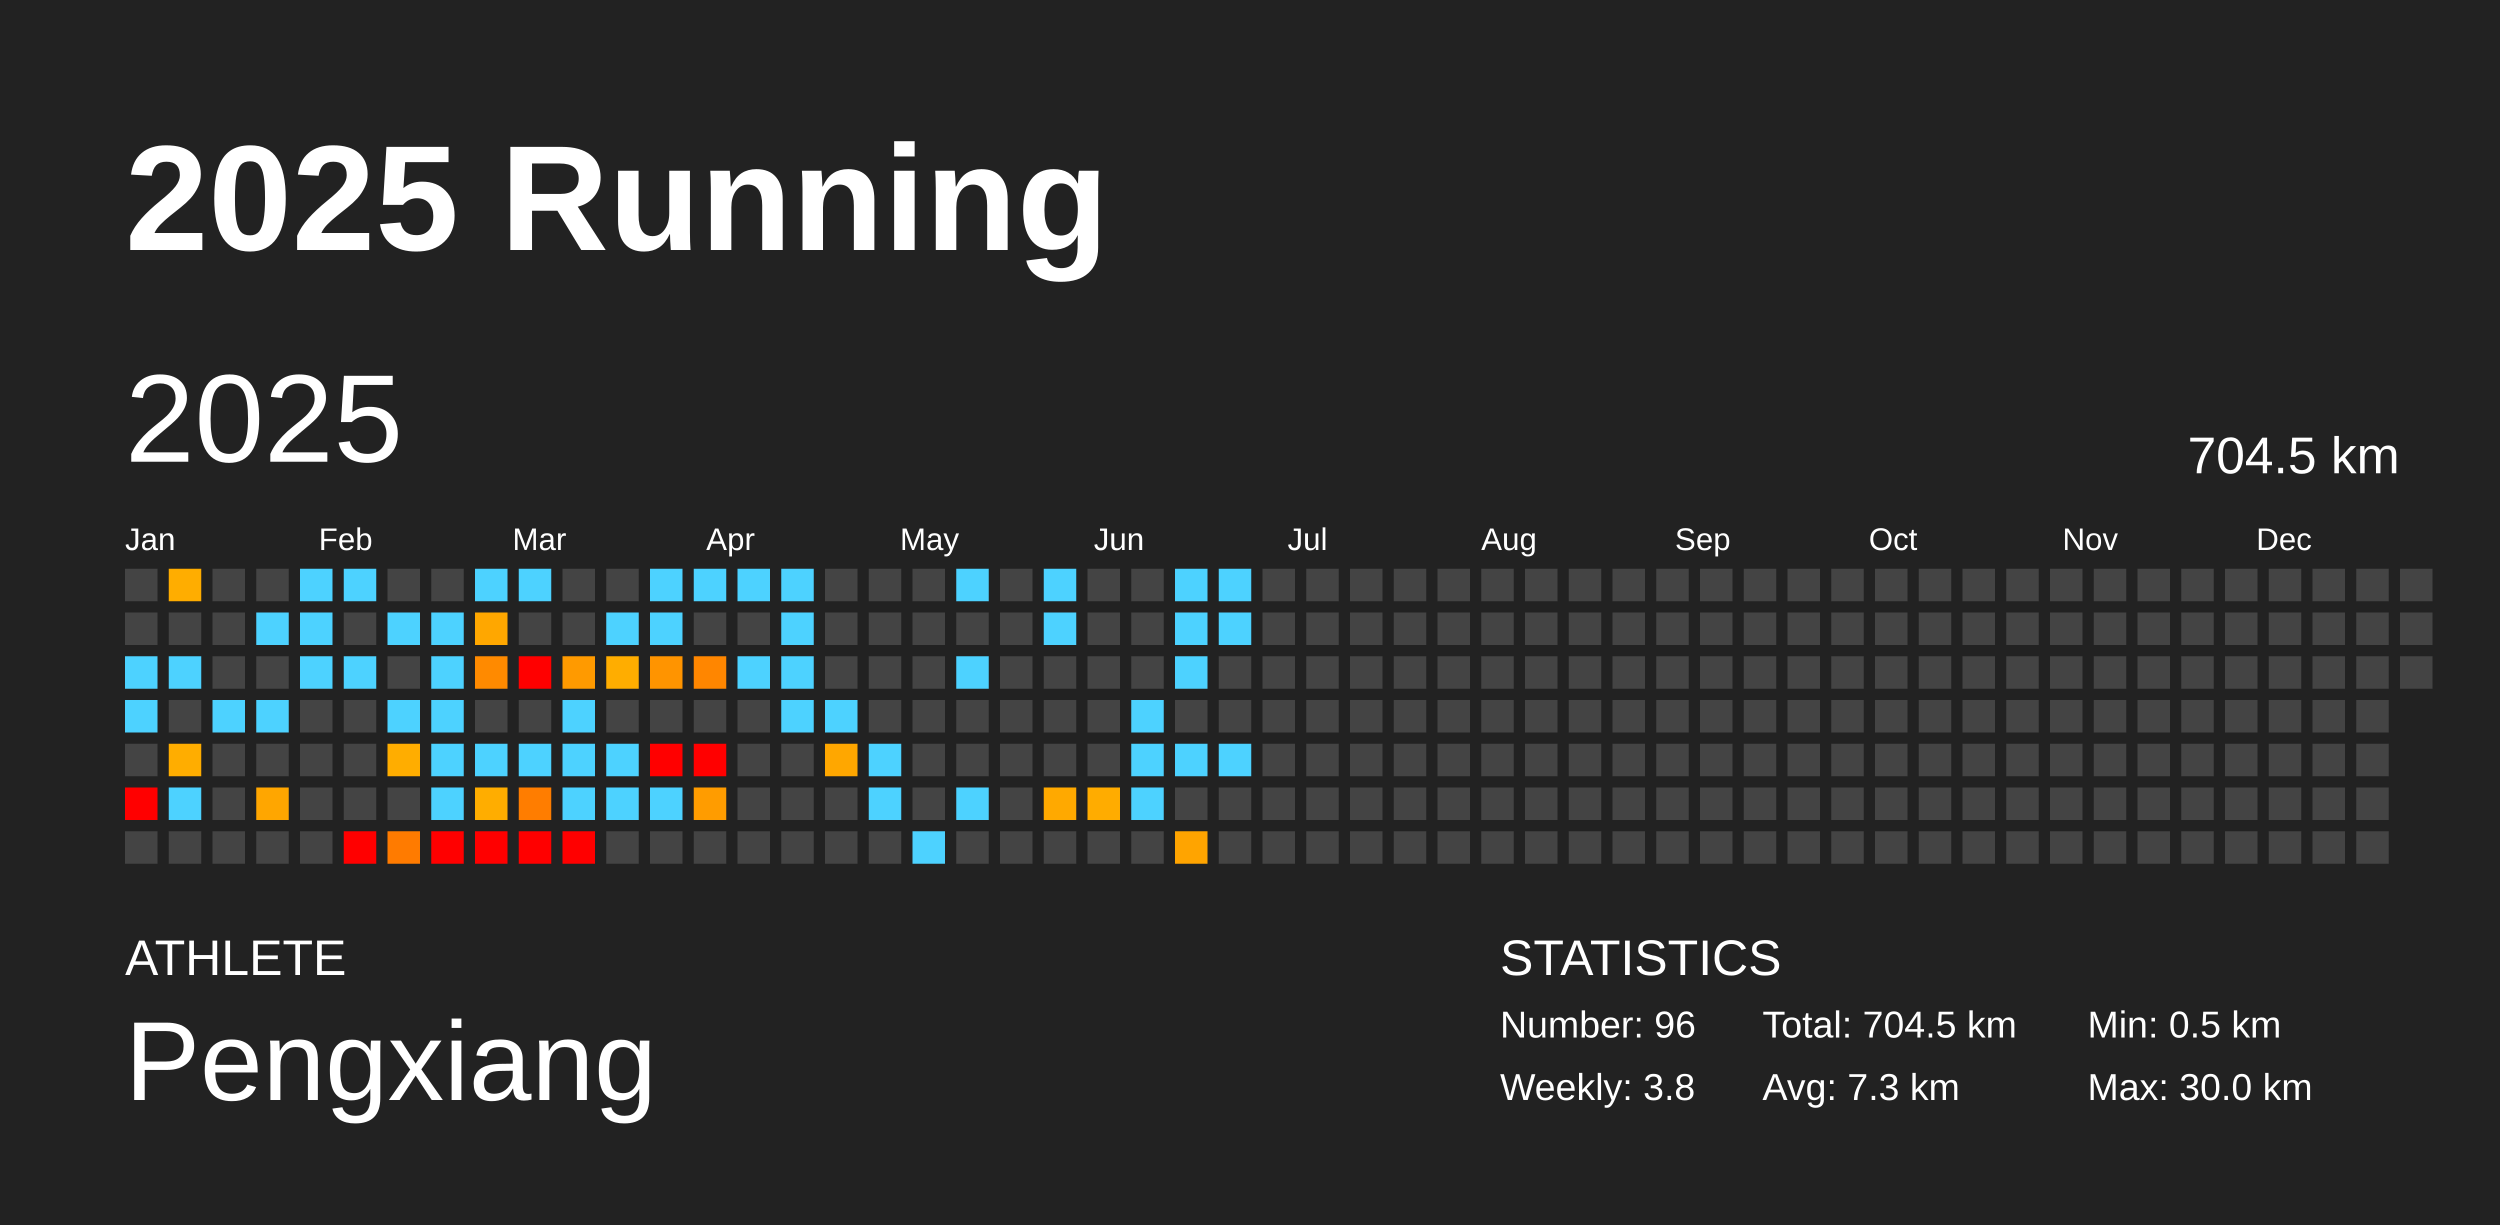
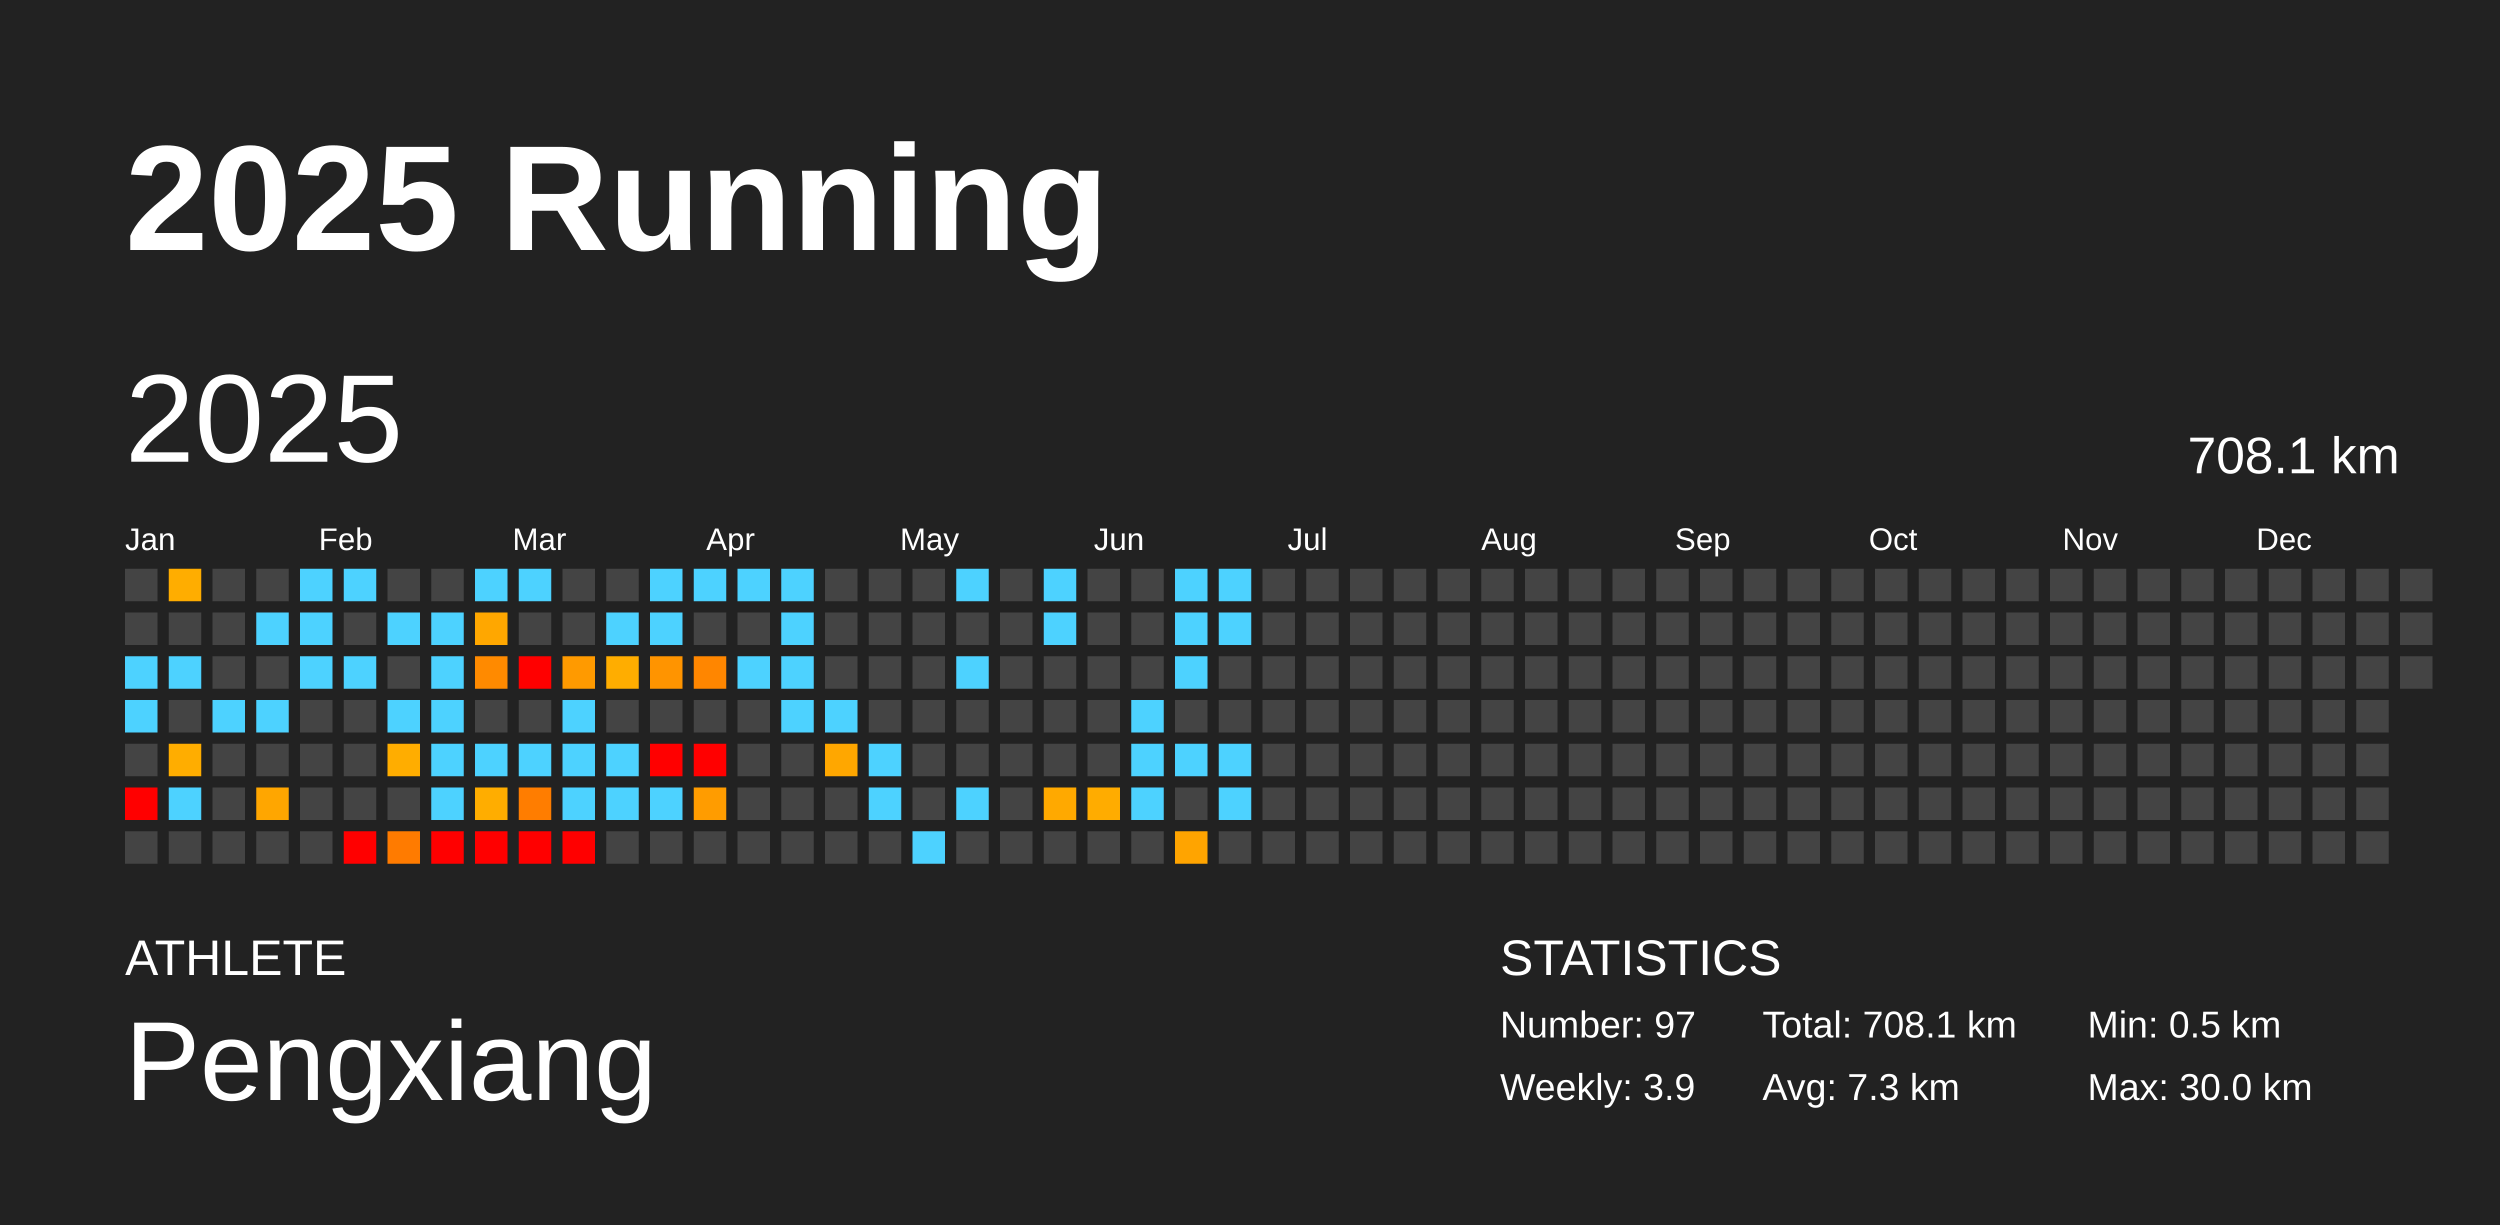
<svg xmlns="http://www.w3.org/2000/svg" baseProfile="full" height="98mm" version="1.1" viewBox="0,0,200,98" width="200mm">
  <defs />
  <rect fill="#222222" height="98" width="200" x="0" y="0" />
  <text fill="#FFFFFF" style="font-size:12px; font-family:Arial; font-weight:bold;" x="10" y="20">2025 Running</text>
  <text fill="#FFFFFF" style="font-size:4px; font-family:Arial" x="10" y="78">ATHLETE</text>
  <text fill="#FFFFFF" style="font-size:9px; font-family:Arial" x="10" y="88">Pengxiang</text>
  <text fill="#FFFFFF" style="font-size:4px; font-family:Arial" x="120" y="78">STATISTICS</text>
-   <text fill="#FFFFFF" style="font-size:3px; font-family:Arial" x="120" y="83">Number: 96</text>
-   <text fill="#FFFFFF" style="font-size:3px; font-family:Arial" x="120" y="88">Weekly: 3.8</text>
-   <text fill="#FFFFFF" style="font-size:3px; font-family:Arial" x="141" y="83">Total: 704.5 km</text>
+   <text fill="#FFFFFF" style="font-size:3px; font-family:Arial" x="120" y="83">Number: 97</text>
+   <text fill="#FFFFFF" style="font-size:3px; font-family:Arial" x="120" y="88">Weekly: 3.9</text>
+   <text fill="#FFFFFF" style="font-size:3px; font-family:Arial" x="141" y="83">Total: 708.1 km</text>
  <text fill="#FFFFFF" style="font-size:3px; font-family:Arial" x="141" y="88">Avg: 7.3 km</text>
  <text fill="#FFFFFF" style="font-size:3px; font-family:Arial" x="167" y="83">Min: 0.5 km</text>
  <text fill="#FFFFFF" style="font-size:3px; font-family:Arial" x="167" y="88">Max: 30.0 km</text>
  <text dominant-baseline="hanging" fill="#FFFFFF" style="font-size:10.0px; font-family:Arial;" x="10" y="30">2025</text>
-   <text dominant-baseline="hanging" fill="#FFFFFF" style="font-size:4.125px; font-family:Arial;" x="175" y="35">704.5 km</text>
+   <text dominant-baseline="hanging" fill="#FFFFFF" style="font-size:4.125px; font-family:Arial;" x="175" y="35">708.1 km</text>
  <text fill="#FFFFFF" style="font-size:2.5px; font-family:Arial" x="10.0" y="44">Jan</text>
  <text fill="#FFFFFF" style="font-size:2.5px; font-family:Arial" x="25.5" y="44">Feb</text>
  <text fill="#FFFFFF" style="font-size:2.5px; font-family:Arial" x="41.0" y="44">Mar</text>
  <text fill="#FFFFFF" style="font-size:2.5px; font-family:Arial" x="56.5" y="44">Apr</text>
  <text fill="#FFFFFF" style="font-size:2.5px; font-family:Arial" x="72.0" y="44">May</text>
  <text fill="#FFFFFF" style="font-size:2.5px; font-family:Arial" x="87.5" y="44">Jun</text>
  <text fill="#FFFFFF" style="font-size:2.5px; font-family:Arial" x="103.0" y="44">Jul</text>
  <text fill="#FFFFFF" style="font-size:2.5px; font-family:Arial" x="118.5" y="44">Aug</text>
  <text fill="#FFFFFF" style="font-size:2.5px; font-family:Arial" x="134.0" y="44">Sep</text>
  <text fill="#FFFFFF" style="font-size:2.5px; font-family:Arial" x="149.5" y="44">Oct</text>
  <text fill="#FFFFFF" style="font-size:2.5px; font-family:Arial" x="165.0" y="44">Nov</text>
  <text fill="#FFFFFF" style="font-size:2.5px; font-family:Arial" x="180.5" y="44">Dec</text>
  <rect fill="#444444" height="2.6" width="2.6" x="10.0" y="45.5" />
  <rect fill="#444444" height="2.6" width="2.6" x="10.0" y="49.0" />
  <rect fill="#4dd2ff" height="2.6" width="2.6" x="10.0" y="52.5" />
  <rect fill="#4dd2ff" height="2.6" width="2.6" x="10.0" y="56.0" />
  <rect fill="#444444" height="2.6" width="2.6" x="10.0" y="59.5" />
  <rect fill="red" height="2.6" width="2.6" x="10.0" y="63.0" />
  <rect fill="#444444" height="2.6" width="2.6" x="10.0" y="66.5" />
  <rect fill="#ffad00" height="2.6" width="2.6" x="13.5" y="45.5" />
  <rect fill="#444444" height="2.6" width="2.6" x="13.5" y="49.0" />
  <rect fill="#4dd2ff" height="2.6" width="2.6" x="13.5" y="52.5" />
  <rect fill="#444444" height="2.6" width="2.6" x="13.5" y="56.0" />
  <rect fill="#ffad00" height="2.6" width="2.6" x="13.5" y="59.5" />
  <rect fill="#4dd2ff" height="2.6" width="2.6" x="13.5" y="63.0" />
  <rect fill="#444444" height="2.6" width="2.6" x="13.5" y="66.5" />
  <rect fill="#444444" height="2.6" width="2.6" x="17.0" y="45.5" />
  <rect fill="#444444" height="2.6" width="2.6" x="17.0" y="49.0" />
  <rect fill="#444444" height="2.6" width="2.6" x="17.0" y="52.5" />
  <rect fill="#4dd2ff" height="2.6" width="2.6" x="17.0" y="56.0" />
  <rect fill="#444444" height="2.6" width="2.6" x="17.0" y="59.5" />
  <rect fill="#444444" height="2.6" width="2.6" x="17.0" y="63.0" />
  <rect fill="#444444" height="2.6" width="2.6" x="17.0" y="66.5" />
  <rect fill="#444444" height="2.6" width="2.6" x="20.5" y="45.5" />
  <rect fill="#4dd2ff" height="2.6" width="2.6" x="20.5" y="49.0" />
  <rect fill="#444444" height="2.6" width="2.6" x="20.5" y="52.5" />
  <rect fill="#4dd2ff" height="2.6" width="2.6" x="20.5" y="56.0" />
  <rect fill="#444444" height="2.6" width="2.6" x="20.5" y="59.5" />
  <rect fill="#ffa600" height="2.6" width="2.6" x="20.5" y="63.0" />
  <rect fill="#444444" height="2.6" width="2.6" x="20.5" y="66.5" />
  <rect fill="#4dd2ff" height="2.6" width="2.6" x="24.0" y="45.5" />
  <rect fill="#4dd2ff" height="2.6" width="2.6" x="24.0" y="49.0" />
  <rect fill="#4dd2ff" height="2.6" width="2.6" x="24.0" y="52.5" />
  <rect fill="#444444" height="2.6" width="2.6" x="24.0" y="56.0" />
  <rect fill="#444444" height="2.6" width="2.6" x="24.0" y="59.5" />
  <rect fill="#444444" height="2.6" width="2.6" x="24.0" y="63.0" />
  <rect fill="#444444" height="2.6" width="2.6" x="24.0" y="66.5" />
  <rect fill="#4dd2ff" height="2.6" width="2.6" x="27.5" y="45.5" />
  <rect fill="#444444" height="2.6" width="2.6" x="27.5" y="49.0" />
  <rect fill="#4dd2ff" height="2.6" width="2.6" x="27.5" y="52.5" />
  <rect fill="#444444" height="2.6" width="2.6" x="27.5" y="56.0" />
  <rect fill="#444444" height="2.6" width="2.6" x="27.5" y="59.5" />
  <rect fill="#444444" height="2.6" width="2.6" x="27.5" y="63.0" />
  <rect fill="red" height="2.6" width="2.6" x="27.5" y="66.5" />
  <rect fill="#444444" height="2.6" width="2.6" x="31.0" y="45.5" />
  <rect fill="#4dd2ff" height="2.6" width="2.6" x="31.0" y="49.0" />
  <rect fill="#444444" height="2.6" width="2.6" x="31.0" y="52.5" />
  <rect fill="#4dd2ff" height="2.6" width="2.6" x="31.0" y="56.0" />
  <rect fill="#ffad00" height="2.6" width="2.6" x="31.0" y="59.5" />
  <rect fill="#444444" height="2.6" width="2.6" x="31.0" y="63.0" />
  <rect fill="#ff7b00" height="2.6" width="2.6" x="31.0" y="66.5" />
  <rect fill="#444444" height="2.6" width="2.6" x="34.5" y="45.5" />
  <rect fill="#4dd2ff" height="2.6" width="2.6" x="34.5" y="49.0" />
  <rect fill="#4dd2ff" height="2.6" width="2.6" x="34.5" y="52.5" />
  <rect fill="#4dd2ff" height="2.6" width="2.6" x="34.5" y="56.0" />
  <rect fill="#4dd2ff" height="2.6" width="2.6" x="34.5" y="59.5" />
  <rect fill="#4dd2ff" height="2.6" width="2.6" x="34.5" y="63.0" />
  <rect fill="red" height="2.6" width="2.6" x="34.5" y="66.5" />
  <rect fill="#4dd2ff" height="2.6" width="2.6" x="38.0" y="45.5" />
  <rect fill="#ffa700" height="2.6" width="2.6" x="38.0" y="49.0" />
  <rect fill="#ff8a00" height="2.6" width="2.6" x="38.0" y="52.5" />
  <rect fill="#444444" height="2.6" width="2.6" x="38.0" y="56.0" />
  <rect fill="#4dd2ff" height="2.6" width="2.6" x="38.0" y="59.5" />
  <rect fill="#ffad00" height="2.6" width="2.6" x="38.0" y="63.0" />
  <rect fill="red" height="2.6" width="2.6" x="38.0" y="66.5" />
  <rect fill="#4dd2ff" height="2.6" width="2.6" x="41.5" y="45.5" />
  <rect fill="#444444" height="2.6" width="2.6" x="41.5" y="49.0" />
  <rect fill="red" height="2.6" width="2.6" x="41.5" y="52.5" />
  <rect fill="#444444" height="2.6" width="2.6" x="41.5" y="56.0" />
  <rect fill="#4dd2ff" height="2.6" width="2.6" x="41.5" y="59.5" />
  <rect fill="#ff7d00" height="2.6" width="2.6" x="41.5" y="63.0" />
  <rect fill="red" height="2.6" width="2.6" x="41.5" y="66.5" />
  <rect fill="#444444" height="2.6" width="2.6" x="45.0" y="45.5" />
  <rect fill="#444444" height="2.6" width="2.6" x="45.0" y="49.0" />
  <rect fill="#ff9a00" height="2.6" width="2.6" x="45.0" y="52.5" />
  <rect fill="#4dd2ff" height="2.6" width="2.6" x="45.0" y="56.0" />
  <rect fill="#4dd2ff" height="2.6" width="2.6" x="45.0" y="59.5" />
  <rect fill="#4dd2ff" height="2.6" width="2.6" x="45.0" y="63.0" />
  <rect fill="red" height="2.6" width="2.6" x="45.0" y="66.5" />
  <rect fill="#444444" height="2.6" width="2.6" x="48.5" y="45.5" />
  <rect fill="#4dd2ff" height="2.6" width="2.6" x="48.5" y="49.0" />
  <rect fill="#ffad00" height="2.6" width="2.6" x="48.5" y="52.5" />
  <rect fill="#444444" height="2.6" width="2.6" x="48.5" y="56.0" />
  <rect fill="#4dd2ff" height="2.6" width="2.6" x="48.5" y="59.5" />
  <rect fill="#4dd2ff" height="2.6" width="2.6" x="48.5" y="63.0" />
  <rect fill="#444444" height="2.6" width="2.6" x="48.5" y="66.5" />
  <rect fill="#4dd2ff" height="2.6" width="2.6" x="52.0" y="45.5" />
  <rect fill="#4dd2ff" height="2.6" width="2.6" x="52.0" y="49.0" />
  <rect fill="#ff9400" height="2.6" width="2.6" x="52.0" y="52.5" />
  <rect fill="#444444" height="2.6" width="2.6" x="52.0" y="56.0" />
  <rect fill="red" height="2.6" width="2.6" x="52.0" y="59.5" />
  <rect fill="#4dd2ff" height="2.6" width="2.6" x="52.0" y="63.0" />
  <rect fill="#444444" height="2.6" width="2.6" x="52.0" y="66.5" />
  <rect fill="#4dd2ff" height="2.6" width="2.6" x="55.5" y="45.5" />
  <rect fill="#444444" height="2.6" width="2.6" x="55.5" y="49.0" />
  <rect fill="#ff8600" height="2.6" width="2.6" x="55.5" y="52.5" />
  <rect fill="#444444" height="2.6" width="2.6" x="55.5" y="56.0" />
  <rect fill="red" height="2.6" width="2.6" x="55.5" y="59.5" />
  <rect fill="#ff9c00" height="2.6" width="2.6" x="55.5" y="63.0" />
  <rect fill="#444444" height="2.6" width="2.6" x="55.5" y="66.5" />
  <rect fill="#4dd2ff" height="2.6" width="2.6" x="59.0" y="45.5" />
  <rect fill="#444444" height="2.6" width="2.6" x="59.0" y="49.0" />
  <rect fill="#4dd2ff" height="2.6" width="2.6" x="59.0" y="52.5" />
  <rect fill="#444444" height="2.6" width="2.6" x="59.0" y="56.0" />
  <rect fill="#444444" height="2.6" width="2.6" x="59.0" y="59.5" />
  <rect fill="#444444" height="2.6" width="2.6" x="59.0" y="63.0" />
  <rect fill="#444444" height="2.6" width="2.6" x="59.0" y="66.5" />
  <rect fill="#4dd2ff" height="2.6" width="2.6" x="62.5" y="45.5" />
  <rect fill="#4dd2ff" height="2.6" width="2.6" x="62.5" y="49.0" />
  <rect fill="#4dd2ff" height="2.6" width="2.6" x="62.5" y="52.5" />
  <rect fill="#4dd2ff" height="2.6" width="2.6" x="62.5" y="56.0" />
  <rect fill="#444444" height="2.6" width="2.6" x="62.5" y="59.5" />
  <rect fill="#444444" height="2.6" width="2.6" x="62.5" y="63.0" />
  <rect fill="#444444" height="2.6" width="2.6" x="62.5" y="66.5" />
  <rect fill="#444444" height="2.6" width="2.6" x="66.0" y="45.5" />
  <rect fill="#444444" height="2.6" width="2.6" x="66.0" y="49.0" />
  <rect fill="#444444" height="2.6" width="2.6" x="66.0" y="52.5" />
  <rect fill="#4dd2ff" height="2.6" width="2.6" x="66.0" y="56.0" />
  <rect fill="#ffa700" height="2.6" width="2.6" x="66.0" y="59.5" />
  <rect fill="#444444" height="2.6" width="2.6" x="66.0" y="63.0" />
  <rect fill="#444444" height="2.6" width="2.6" x="66.0" y="66.5" />
  <rect fill="#444444" height="2.6" width="2.6" x="69.5" y="45.5" />
  <rect fill="#444444" height="2.6" width="2.6" x="69.5" y="49.0" />
  <rect fill="#444444" height="2.6" width="2.6" x="69.5" y="52.5" />
  <rect fill="#444444" height="2.6" width="2.6" x="69.5" y="56.0" />
  <rect fill="#4dd2ff" height="2.6" width="2.6" x="69.5" y="59.5" />
  <rect fill="#4dd2ff" height="2.6" width="2.6" x="69.5" y="63.0" />
  <rect fill="#444444" height="2.6" width="2.6" x="69.5" y="66.5" />
  <rect fill="#444444" height="2.6" width="2.6" x="73.0" y="45.5" />
  <rect fill="#444444" height="2.6" width="2.6" x="73.0" y="49.0" />
  <rect fill="#444444" height="2.6" width="2.6" x="73.0" y="52.5" />
  <rect fill="#444444" height="2.6" width="2.6" x="73.0" y="56.0" />
  <rect fill="#444444" height="2.6" width="2.6" x="73.0" y="59.5" />
  <rect fill="#444444" height="2.6" width="2.6" x="73.0" y="63.0" />
  <rect fill="#4dd2ff" height="2.6" width="2.6" x="73.0" y="66.5" />
  <rect fill="#4dd2ff" height="2.6" width="2.6" x="76.5" y="45.5" />
  <rect fill="#444444" height="2.6" width="2.6" x="76.5" y="49.0" />
  <rect fill="#4dd2ff" height="2.6" width="2.6" x="76.5" y="52.5" />
  <rect fill="#444444" height="2.6" width="2.6" x="76.5" y="56.0" />
  <rect fill="#444444" height="2.6" width="2.6" x="76.5" y="59.5" />
  <rect fill="#4dd2ff" height="2.6" width="2.6" x="76.5" y="63.0" />
  <rect fill="#444444" height="2.6" width="2.6" x="76.5" y="66.5" />
  <rect fill="#444444" height="2.6" width="2.6" x="80.0" y="45.5" />
  <rect fill="#444444" height="2.6" width="2.6" x="80.0" y="49.0" />
  <rect fill="#444444" height="2.6" width="2.6" x="80.0" y="52.5" />
  <rect fill="#444444" height="2.6" width="2.6" x="80.0" y="56.0" />
  <rect fill="#444444" height="2.6" width="2.6" x="80.0" y="59.5" />
  <rect fill="#444444" height="2.6" width="2.6" x="80.0" y="63.0" />
  <rect fill="#444444" height="2.6" width="2.6" x="80.0" y="66.5" />
  <rect fill="#4dd2ff" height="2.6" width="2.6" x="83.5" y="45.5" />
  <rect fill="#4dd2ff" height="2.6" width="2.6" x="83.5" y="49.0" />
  <rect fill="#444444" height="2.6" width="2.6" x="83.5" y="52.5" />
  <rect fill="#444444" height="2.6" width="2.6" x="83.5" y="56.0" />
  <rect fill="#444444" height="2.6" width="2.6" x="83.5" y="59.5" />
  <rect fill="#ffa900" height="2.6" width="2.6" x="83.5" y="63.0" />
  <rect fill="#444444" height="2.6" width="2.6" x="83.5" y="66.5" />
  <rect fill="#444444" height="2.6" width="2.6" x="87.0" y="45.5" />
  <rect fill="#444444" height="2.6" width="2.6" x="87.0" y="49.0" />
  <rect fill="#444444" height="2.6" width="2.6" x="87.0" y="52.5" />
  <rect fill="#444444" height="2.6" width="2.6" x="87.0" y="56.0" />
  <rect fill="#444444" height="2.6" width="2.6" x="87.0" y="59.5" />
  <rect fill="#ffac00" height="2.6" width="2.6" x="87.0" y="63.0" />
  <rect fill="#444444" height="2.6" width="2.6" x="87.0" y="66.5" />
  <rect fill="#444444" height="2.6" width="2.6" x="90.5" y="45.5" />
  <rect fill="#444444" height="2.6" width="2.6" x="90.5" y="49.0" />
  <rect fill="#444444" height="2.6" width="2.6" x="90.5" y="52.5" />
  <rect fill="#4dd2ff" height="2.6" width="2.6" x="90.5" y="56.0" />
  <rect fill="#4dd2ff" height="2.6" width="2.6" x="90.5" y="59.5" />
  <rect fill="#4dd2ff" height="2.6" width="2.6" x="90.5" y="63.0" />
  <rect fill="#444444" height="2.6" width="2.6" x="90.5" y="66.5" />
  <rect fill="#4dd2ff" height="2.6" width="2.6" x="94.0" y="45.5" />
  <rect fill="#4dd2ff" height="2.6" width="2.6" x="94.0" y="49.0" />
  <rect fill="#4dd2ff" height="2.6" width="2.6" x="94.0" y="52.5" />
  <rect fill="#444444" height="2.6" width="2.6" x="94.0" y="56.0" />
  <rect fill="#4dd2ff" height="2.6" width="2.6" x="94.0" y="59.5" />
  <rect fill="#444444" height="2.6" width="2.6" x="94.0" y="63.0" />
  <rect fill="#ffa400" height="2.6" width="2.6" x="94.0" y="66.5" />
  <rect fill="#4dd2ff" height="2.6" width="2.6" x="97.5" y="45.5" />
  <rect fill="#4dd2ff" height="2.6" width="2.6" x="97.5" y="49.0" />
  <rect fill="#444444" height="2.6" width="2.6" x="97.5" y="52.5" />
  <rect fill="#444444" height="2.6" width="2.6" x="97.5" y="56.0" />
  <rect fill="#4dd2ff" height="2.6" width="2.6" x="97.5" y="59.5" />
-   <rect fill="#444444" height="2.6" width="2.6" x="97.5" y="63.0" />
+   <rect fill="#4dd2ff" height="2.6" width="2.6" x="97.5" y="63.0" />
  <rect fill="#444444" height="2.6" width="2.6" x="97.5" y="66.5" />
  <rect fill="#444444" height="2.6" width="2.6" x="101.0" y="45.5" />
  <rect fill="#444444" height="2.6" width="2.6" x="101.0" y="49.0" />
  <rect fill="#444444" height="2.6" width="2.6" x="101.0" y="52.5" />
  <rect fill="#444444" height="2.6" width="2.6" x="101.0" y="56.0" />
  <rect fill="#444444" height="2.6" width="2.6" x="101.0" y="59.5" />
  <rect fill="#444444" height="2.6" width="2.6" x="101.0" y="63.0" />
  <rect fill="#444444" height="2.6" width="2.6" x="101.0" y="66.5" />
  <rect fill="#444444" height="2.6" width="2.6" x="104.5" y="45.5" />
  <rect fill="#444444" height="2.6" width="2.6" x="104.5" y="49.0" />
  <rect fill="#444444" height="2.6" width="2.6" x="104.5" y="52.5" />
  <rect fill="#444444" height="2.6" width="2.6" x="104.5" y="56.0" />
  <rect fill="#444444" height="2.6" width="2.6" x="104.5" y="59.5" />
  <rect fill="#444444" height="2.6" width="2.6" x="104.5" y="63.0" />
  <rect fill="#444444" height="2.6" width="2.6" x="104.5" y="66.5" />
  <rect fill="#444444" height="2.6" width="2.6" x="108.0" y="45.5" />
  <rect fill="#444444" height="2.6" width="2.6" x="108.0" y="49.0" />
  <rect fill="#444444" height="2.6" width="2.6" x="108.0" y="52.5" />
  <rect fill="#444444" height="2.6" width="2.6" x="108.0" y="56.0" />
  <rect fill="#444444" height="2.6" width="2.6" x="108.0" y="59.5" />
  <rect fill="#444444" height="2.6" width="2.6" x="108.0" y="63.0" />
  <rect fill="#444444" height="2.6" width="2.6" x="108.0" y="66.5" />
  <rect fill="#444444" height="2.6" width="2.6" x="111.5" y="45.5" />
  <rect fill="#444444" height="2.6" width="2.6" x="111.5" y="49.0" />
  <rect fill="#444444" height="2.6" width="2.6" x="111.5" y="52.5" />
  <rect fill="#444444" height="2.6" width="2.6" x="111.5" y="56.0" />
  <rect fill="#444444" height="2.6" width="2.6" x="111.5" y="59.5" />
  <rect fill="#444444" height="2.6" width="2.6" x="111.5" y="63.0" />
  <rect fill="#444444" height="2.6" width="2.6" x="111.5" y="66.5" />
  <rect fill="#444444" height="2.6" width="2.6" x="115.0" y="45.5" />
  <rect fill="#444444" height="2.6" width="2.6" x="115.0" y="49.0" />
  <rect fill="#444444" height="2.6" width="2.6" x="115.0" y="52.5" />
  <rect fill="#444444" height="2.6" width="2.6" x="115.0" y="56.0" />
  <rect fill="#444444" height="2.6" width="2.6" x="115.0" y="59.5" />
  <rect fill="#444444" height="2.6" width="2.6" x="115.0" y="63.0" />
  <rect fill="#444444" height="2.6" width="2.6" x="115.0" y="66.5" />
  <rect fill="#444444" height="2.6" width="2.6" x="118.5" y="45.5" />
  <rect fill="#444444" height="2.6" width="2.6" x="118.5" y="49.0" />
  <rect fill="#444444" height="2.6" width="2.6" x="118.5" y="52.5" />
  <rect fill="#444444" height="2.6" width="2.6" x="118.5" y="56.0" />
  <rect fill="#444444" height="2.6" width="2.6" x="118.5" y="59.5" />
  <rect fill="#444444" height="2.6" width="2.6" x="118.5" y="63.0" />
  <rect fill="#444444" height="2.6" width="2.6" x="118.5" y="66.5" />
  <rect fill="#444444" height="2.6" width="2.6" x="122.0" y="45.5" />
  <rect fill="#444444" height="2.6" width="2.6" x="122.0" y="49.0" />
  <rect fill="#444444" height="2.6" width="2.6" x="122.0" y="52.5" />
  <rect fill="#444444" height="2.6" width="2.6" x="122.0" y="56.0" />
  <rect fill="#444444" height="2.6" width="2.6" x="122.0" y="59.5" />
  <rect fill="#444444" height="2.6" width="2.6" x="122.0" y="63.0" />
  <rect fill="#444444" height="2.6" width="2.6" x="122.0" y="66.5" />
  <rect fill="#444444" height="2.6" width="2.6" x="125.5" y="45.5" />
  <rect fill="#444444" height="2.6" width="2.6" x="125.5" y="49.0" />
  <rect fill="#444444" height="2.6" width="2.6" x="125.5" y="52.5" />
  <rect fill="#444444" height="2.6" width="2.6" x="125.5" y="56.0" />
  <rect fill="#444444" height="2.6" width="2.6" x="125.5" y="59.5" />
  <rect fill="#444444" height="2.6" width="2.6" x="125.5" y="63.0" />
  <rect fill="#444444" height="2.6" width="2.6" x="125.5" y="66.5" />
  <rect fill="#444444" height="2.6" width="2.6" x="129.0" y="45.5" />
  <rect fill="#444444" height="2.6" width="2.6" x="129.0" y="49.0" />
  <rect fill="#444444" height="2.6" width="2.6" x="129.0" y="52.5" />
  <rect fill="#444444" height="2.6" width="2.6" x="129.0" y="56.0" />
  <rect fill="#444444" height="2.6" width="2.6" x="129.0" y="59.5" />
  <rect fill="#444444" height="2.6" width="2.6" x="129.0" y="63.0" />
  <rect fill="#444444" height="2.6" width="2.6" x="129.0" y="66.5" />
  <rect fill="#444444" height="2.6" width="2.6" x="132.5" y="45.5" />
  <rect fill="#444444" height="2.6" width="2.6" x="132.5" y="49.0" />
  <rect fill="#444444" height="2.6" width="2.6" x="132.5" y="52.5" />
  <rect fill="#444444" height="2.6" width="2.6" x="132.5" y="56.0" />
  <rect fill="#444444" height="2.6" width="2.6" x="132.5" y="59.5" />
  <rect fill="#444444" height="2.6" width="2.6" x="132.5" y="63.0" />
  <rect fill="#444444" height="2.6" width="2.6" x="132.5" y="66.5" />
  <rect fill="#444444" height="2.6" width="2.6" x="136.0" y="45.5" />
  <rect fill="#444444" height="2.6" width="2.6" x="136.0" y="49.0" />
  <rect fill="#444444" height="2.6" width="2.6" x="136.0" y="52.5" />
  <rect fill="#444444" height="2.6" width="2.6" x="136.0" y="56.0" />
  <rect fill="#444444" height="2.6" width="2.6" x="136.0" y="59.5" />
  <rect fill="#444444" height="2.6" width="2.6" x="136.0" y="63.0" />
  <rect fill="#444444" height="2.6" width="2.6" x="136.0" y="66.5" />
  <rect fill="#444444" height="2.6" width="2.6" x="139.5" y="45.5" />
  <rect fill="#444444" height="2.6" width="2.6" x="139.5" y="49.0" />
  <rect fill="#444444" height="2.6" width="2.6" x="139.5" y="52.5" />
  <rect fill="#444444" height="2.6" width="2.6" x="139.5" y="56.0" />
  <rect fill="#444444" height="2.6" width="2.6" x="139.5" y="59.5" />
  <rect fill="#444444" height="2.6" width="2.6" x="139.5" y="63.0" />
  <rect fill="#444444" height="2.6" width="2.6" x="139.5" y="66.5" />
  <rect fill="#444444" height="2.6" width="2.6" x="143.0" y="45.5" />
  <rect fill="#444444" height="2.6" width="2.6" x="143.0" y="49.0" />
  <rect fill="#444444" height="2.6" width="2.6" x="143.0" y="52.5" />
  <rect fill="#444444" height="2.6" width="2.6" x="143.0" y="56.0" />
  <rect fill="#444444" height="2.6" width="2.6" x="143.0" y="59.5" />
  <rect fill="#444444" height="2.6" width="2.6" x="143.0" y="63.0" />
  <rect fill="#444444" height="2.6" width="2.6" x="143.0" y="66.5" />
  <rect fill="#444444" height="2.6" width="2.6" x="146.5" y="45.5" />
  <rect fill="#444444" height="2.6" width="2.6" x="146.5" y="49.0" />
  <rect fill="#444444" height="2.6" width="2.6" x="146.5" y="52.5" />
  <rect fill="#444444" height="2.6" width="2.6" x="146.5" y="56.0" />
  <rect fill="#444444" height="2.6" width="2.6" x="146.5" y="59.5" />
  <rect fill="#444444" height="2.6" width="2.6" x="146.5" y="63.0" />
  <rect fill="#444444" height="2.6" width="2.6" x="146.5" y="66.5" />
  <rect fill="#444444" height="2.6" width="2.6" x="150.0" y="45.5" />
  <rect fill="#444444" height="2.6" width="2.6" x="150.0" y="49.0" />
  <rect fill="#444444" height="2.6" width="2.6" x="150.0" y="52.5" />
  <rect fill="#444444" height="2.6" width="2.6" x="150.0" y="56.0" />
  <rect fill="#444444" height="2.6" width="2.6" x="150.0" y="59.5" />
  <rect fill="#444444" height="2.6" width="2.6" x="150.0" y="63.0" />
  <rect fill="#444444" height="2.6" width="2.6" x="150.0" y="66.5" />
  <rect fill="#444444" height="2.6" width="2.6" x="153.5" y="45.5" />
  <rect fill="#444444" height="2.6" width="2.6" x="153.5" y="49.0" />
  <rect fill="#444444" height="2.6" width="2.6" x="153.5" y="52.5" />
  <rect fill="#444444" height="2.6" width="2.6" x="153.5" y="56.0" />
  <rect fill="#444444" height="2.6" width="2.6" x="153.5" y="59.5" />
  <rect fill="#444444" height="2.6" width="2.6" x="153.5" y="63.0" />
  <rect fill="#444444" height="2.6" width="2.6" x="153.5" y="66.5" />
  <rect fill="#444444" height="2.6" width="2.6" x="157.0" y="45.5" />
  <rect fill="#444444" height="2.6" width="2.6" x="157.0" y="49.0" />
  <rect fill="#444444" height="2.6" width="2.6" x="157.0" y="52.5" />
  <rect fill="#444444" height="2.6" width="2.6" x="157.0" y="56.0" />
  <rect fill="#444444" height="2.6" width="2.6" x="157.0" y="59.5" />
  <rect fill="#444444" height="2.6" width="2.6" x="157.0" y="63.0" />
  <rect fill="#444444" height="2.6" width="2.6" x="157.0" y="66.5" />
  <rect fill="#444444" height="2.6" width="2.6" x="160.5" y="45.5" />
  <rect fill="#444444" height="2.6" width="2.6" x="160.5" y="49.0" />
  <rect fill="#444444" height="2.6" width="2.6" x="160.5" y="52.5" />
  <rect fill="#444444" height="2.6" width="2.6" x="160.5" y="56.0" />
  <rect fill="#444444" height="2.6" width="2.6" x="160.5" y="59.5" />
  <rect fill="#444444" height="2.6" width="2.6" x="160.5" y="63.0" />
  <rect fill="#444444" height="2.6" width="2.6" x="160.5" y="66.5" />
  <rect fill="#444444" height="2.6" width="2.6" x="164.0" y="45.5" />
  <rect fill="#444444" height="2.6" width="2.6" x="164.0" y="49.0" />
  <rect fill="#444444" height="2.6" width="2.6" x="164.0" y="52.5" />
  <rect fill="#444444" height="2.6" width="2.6" x="164.0" y="56.0" />
  <rect fill="#444444" height="2.6" width="2.6" x="164.0" y="59.5" />
  <rect fill="#444444" height="2.6" width="2.6" x="164.0" y="63.0" />
  <rect fill="#444444" height="2.6" width="2.6" x="164.0" y="66.5" />
  <rect fill="#444444" height="2.6" width="2.6" x="167.5" y="45.5" />
  <rect fill="#444444" height="2.6" width="2.6" x="167.5" y="49.0" />
  <rect fill="#444444" height="2.6" width="2.6" x="167.5" y="52.5" />
  <rect fill="#444444" height="2.6" width="2.6" x="167.5" y="56.0" />
  <rect fill="#444444" height="2.6" width="2.6" x="167.5" y="59.5" />
  <rect fill="#444444" height="2.6" width="2.6" x="167.5" y="63.0" />
  <rect fill="#444444" height="2.6" width="2.6" x="167.5" y="66.5" />
  <rect fill="#444444" height="2.6" width="2.6" x="171.0" y="45.5" />
  <rect fill="#444444" height="2.6" width="2.6" x="171.0" y="49.0" />
  <rect fill="#444444" height="2.6" width="2.6" x="171.0" y="52.5" />
  <rect fill="#444444" height="2.6" width="2.6" x="171.0" y="56.0" />
  <rect fill="#444444" height="2.6" width="2.6" x="171.0" y="59.5" />
  <rect fill="#444444" height="2.6" width="2.6" x="171.0" y="63.0" />
  <rect fill="#444444" height="2.6" width="2.6" x="171.0" y="66.5" />
  <rect fill="#444444" height="2.6" width="2.6" x="174.5" y="45.5" />
  <rect fill="#444444" height="2.6" width="2.6" x="174.5" y="49.0" />
  <rect fill="#444444" height="2.6" width="2.6" x="174.5" y="52.5" />
  <rect fill="#444444" height="2.6" width="2.6" x="174.5" y="56.0" />
  <rect fill="#444444" height="2.6" width="2.6" x="174.5" y="59.5" />
  <rect fill="#444444" height="2.6" width="2.6" x="174.5" y="63.0" />
  <rect fill="#444444" height="2.6" width="2.6" x="174.5" y="66.5" />
  <rect fill="#444444" height="2.6" width="2.6" x="178.0" y="45.5" />
  <rect fill="#444444" height="2.6" width="2.6" x="178.0" y="49.0" />
  <rect fill="#444444" height="2.6" width="2.6" x="178.0" y="52.5" />
  <rect fill="#444444" height="2.6" width="2.6" x="178.0" y="56.0" />
  <rect fill="#444444" height="2.6" width="2.6" x="178.0" y="59.5" />
  <rect fill="#444444" height="2.6" width="2.6" x="178.0" y="63.0" />
  <rect fill="#444444" height="2.6" width="2.6" x="178.0" y="66.5" />
  <rect fill="#444444" height="2.6" width="2.6" x="181.5" y="45.5" />
  <rect fill="#444444" height="2.6" width="2.6" x="181.5" y="49.0" />
  <rect fill="#444444" height="2.6" width="2.6" x="181.5" y="52.5" />
  <rect fill="#444444" height="2.6" width="2.6" x="181.5" y="56.0" />
  <rect fill="#444444" height="2.6" width="2.6" x="181.5" y="59.5" />
  <rect fill="#444444" height="2.6" width="2.6" x="181.5" y="63.0" />
  <rect fill="#444444" height="2.6" width="2.6" x="181.5" y="66.5" />
  <rect fill="#444444" height="2.6" width="2.6" x="185.0" y="45.5" />
  <rect fill="#444444" height="2.6" width="2.6" x="185.0" y="49.0" />
  <rect fill="#444444" height="2.6" width="2.6" x="185.0" y="52.5" />
  <rect fill="#444444" height="2.6" width="2.6" x="185.0" y="56.0" />
  <rect fill="#444444" height="2.6" width="2.6" x="185.0" y="59.5" />
  <rect fill="#444444" height="2.6" width="2.6" x="185.0" y="63.0" />
  <rect fill="#444444" height="2.6" width="2.6" x="185.0" y="66.5" />
  <rect fill="#444444" height="2.6" width="2.6" x="188.5" y="45.5" />
  <rect fill="#444444" height="2.6" width="2.6" x="188.5" y="49.0" />
  <rect fill="#444444" height="2.6" width="2.6" x="188.5" y="52.5" />
  <rect fill="#444444" height="2.6" width="2.6" x="188.5" y="56.0" />
  <rect fill="#444444" height="2.6" width="2.6" x="188.5" y="59.5" />
  <rect fill="#444444" height="2.6" width="2.6" x="188.5" y="63.0" />
  <rect fill="#444444" height="2.6" width="2.6" x="188.5" y="66.5" />
  <rect fill="#444444" height="2.6" width="2.6" x="192.0" y="45.5" />
  <rect fill="#444444" height="2.6" width="2.6" x="192.0" y="49.0" />
  <rect fill="#444444" height="2.6" width="2.6" x="192.0" y="52.5" />
</svg>
